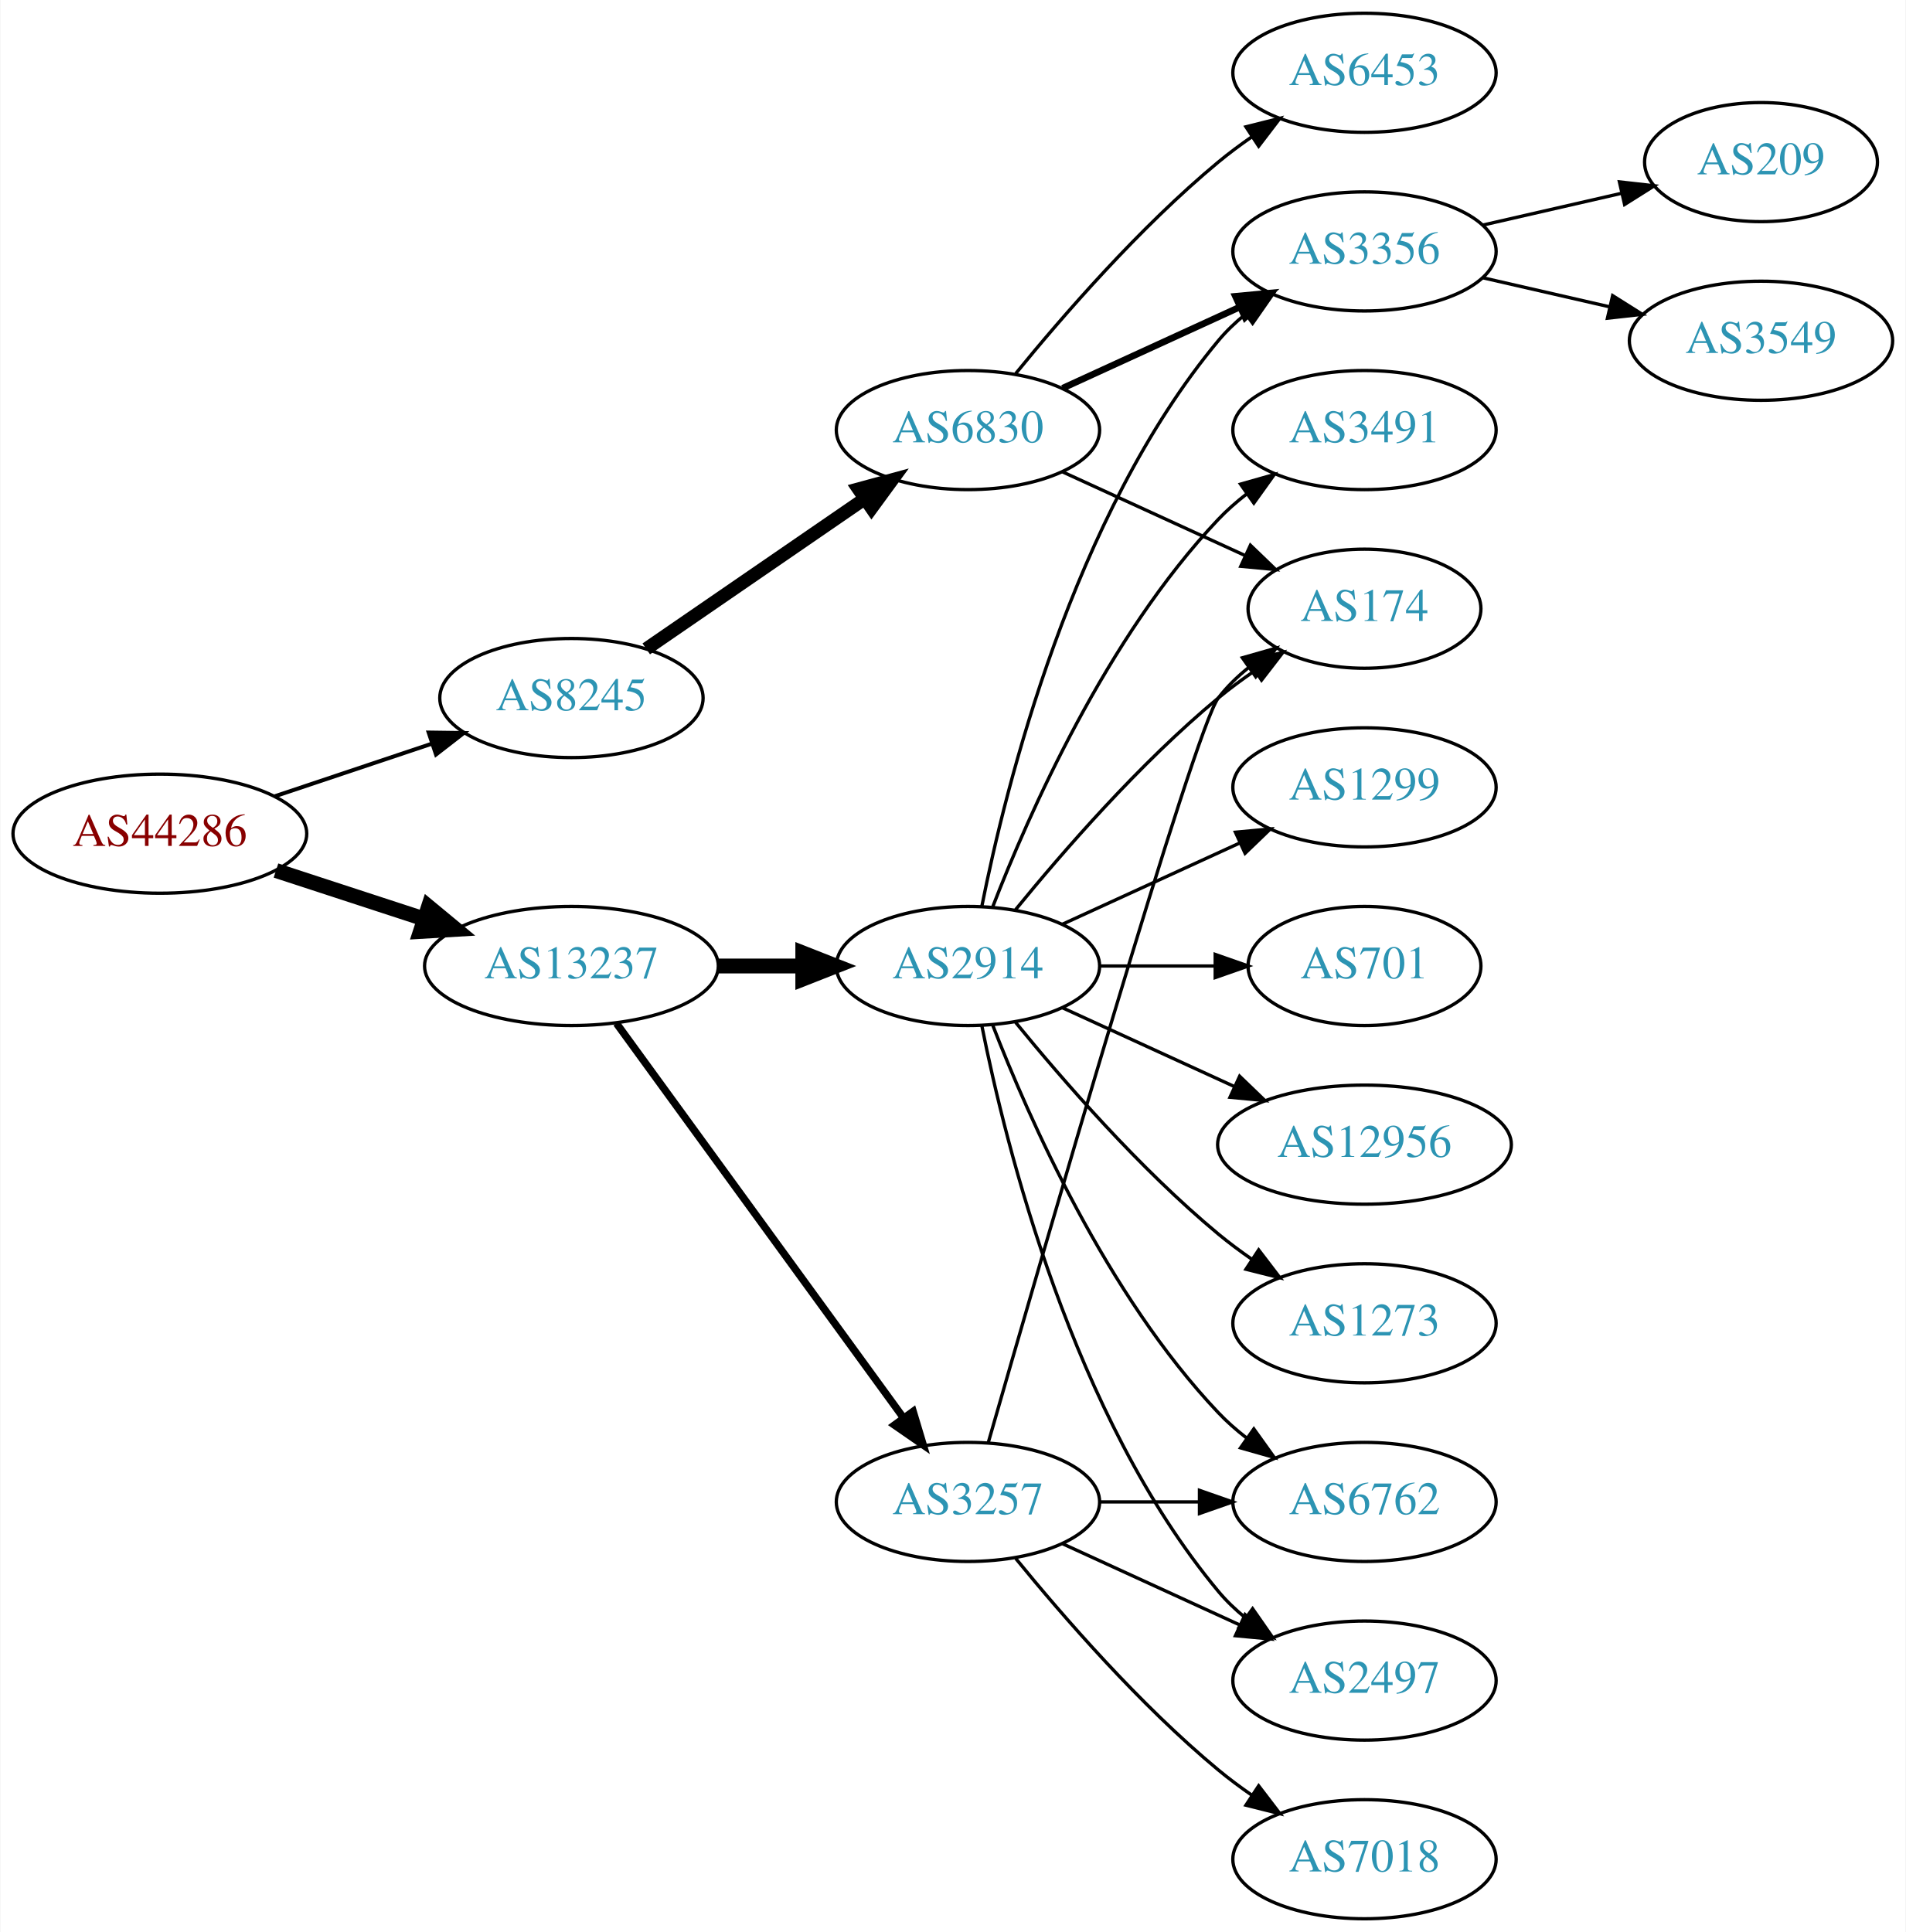
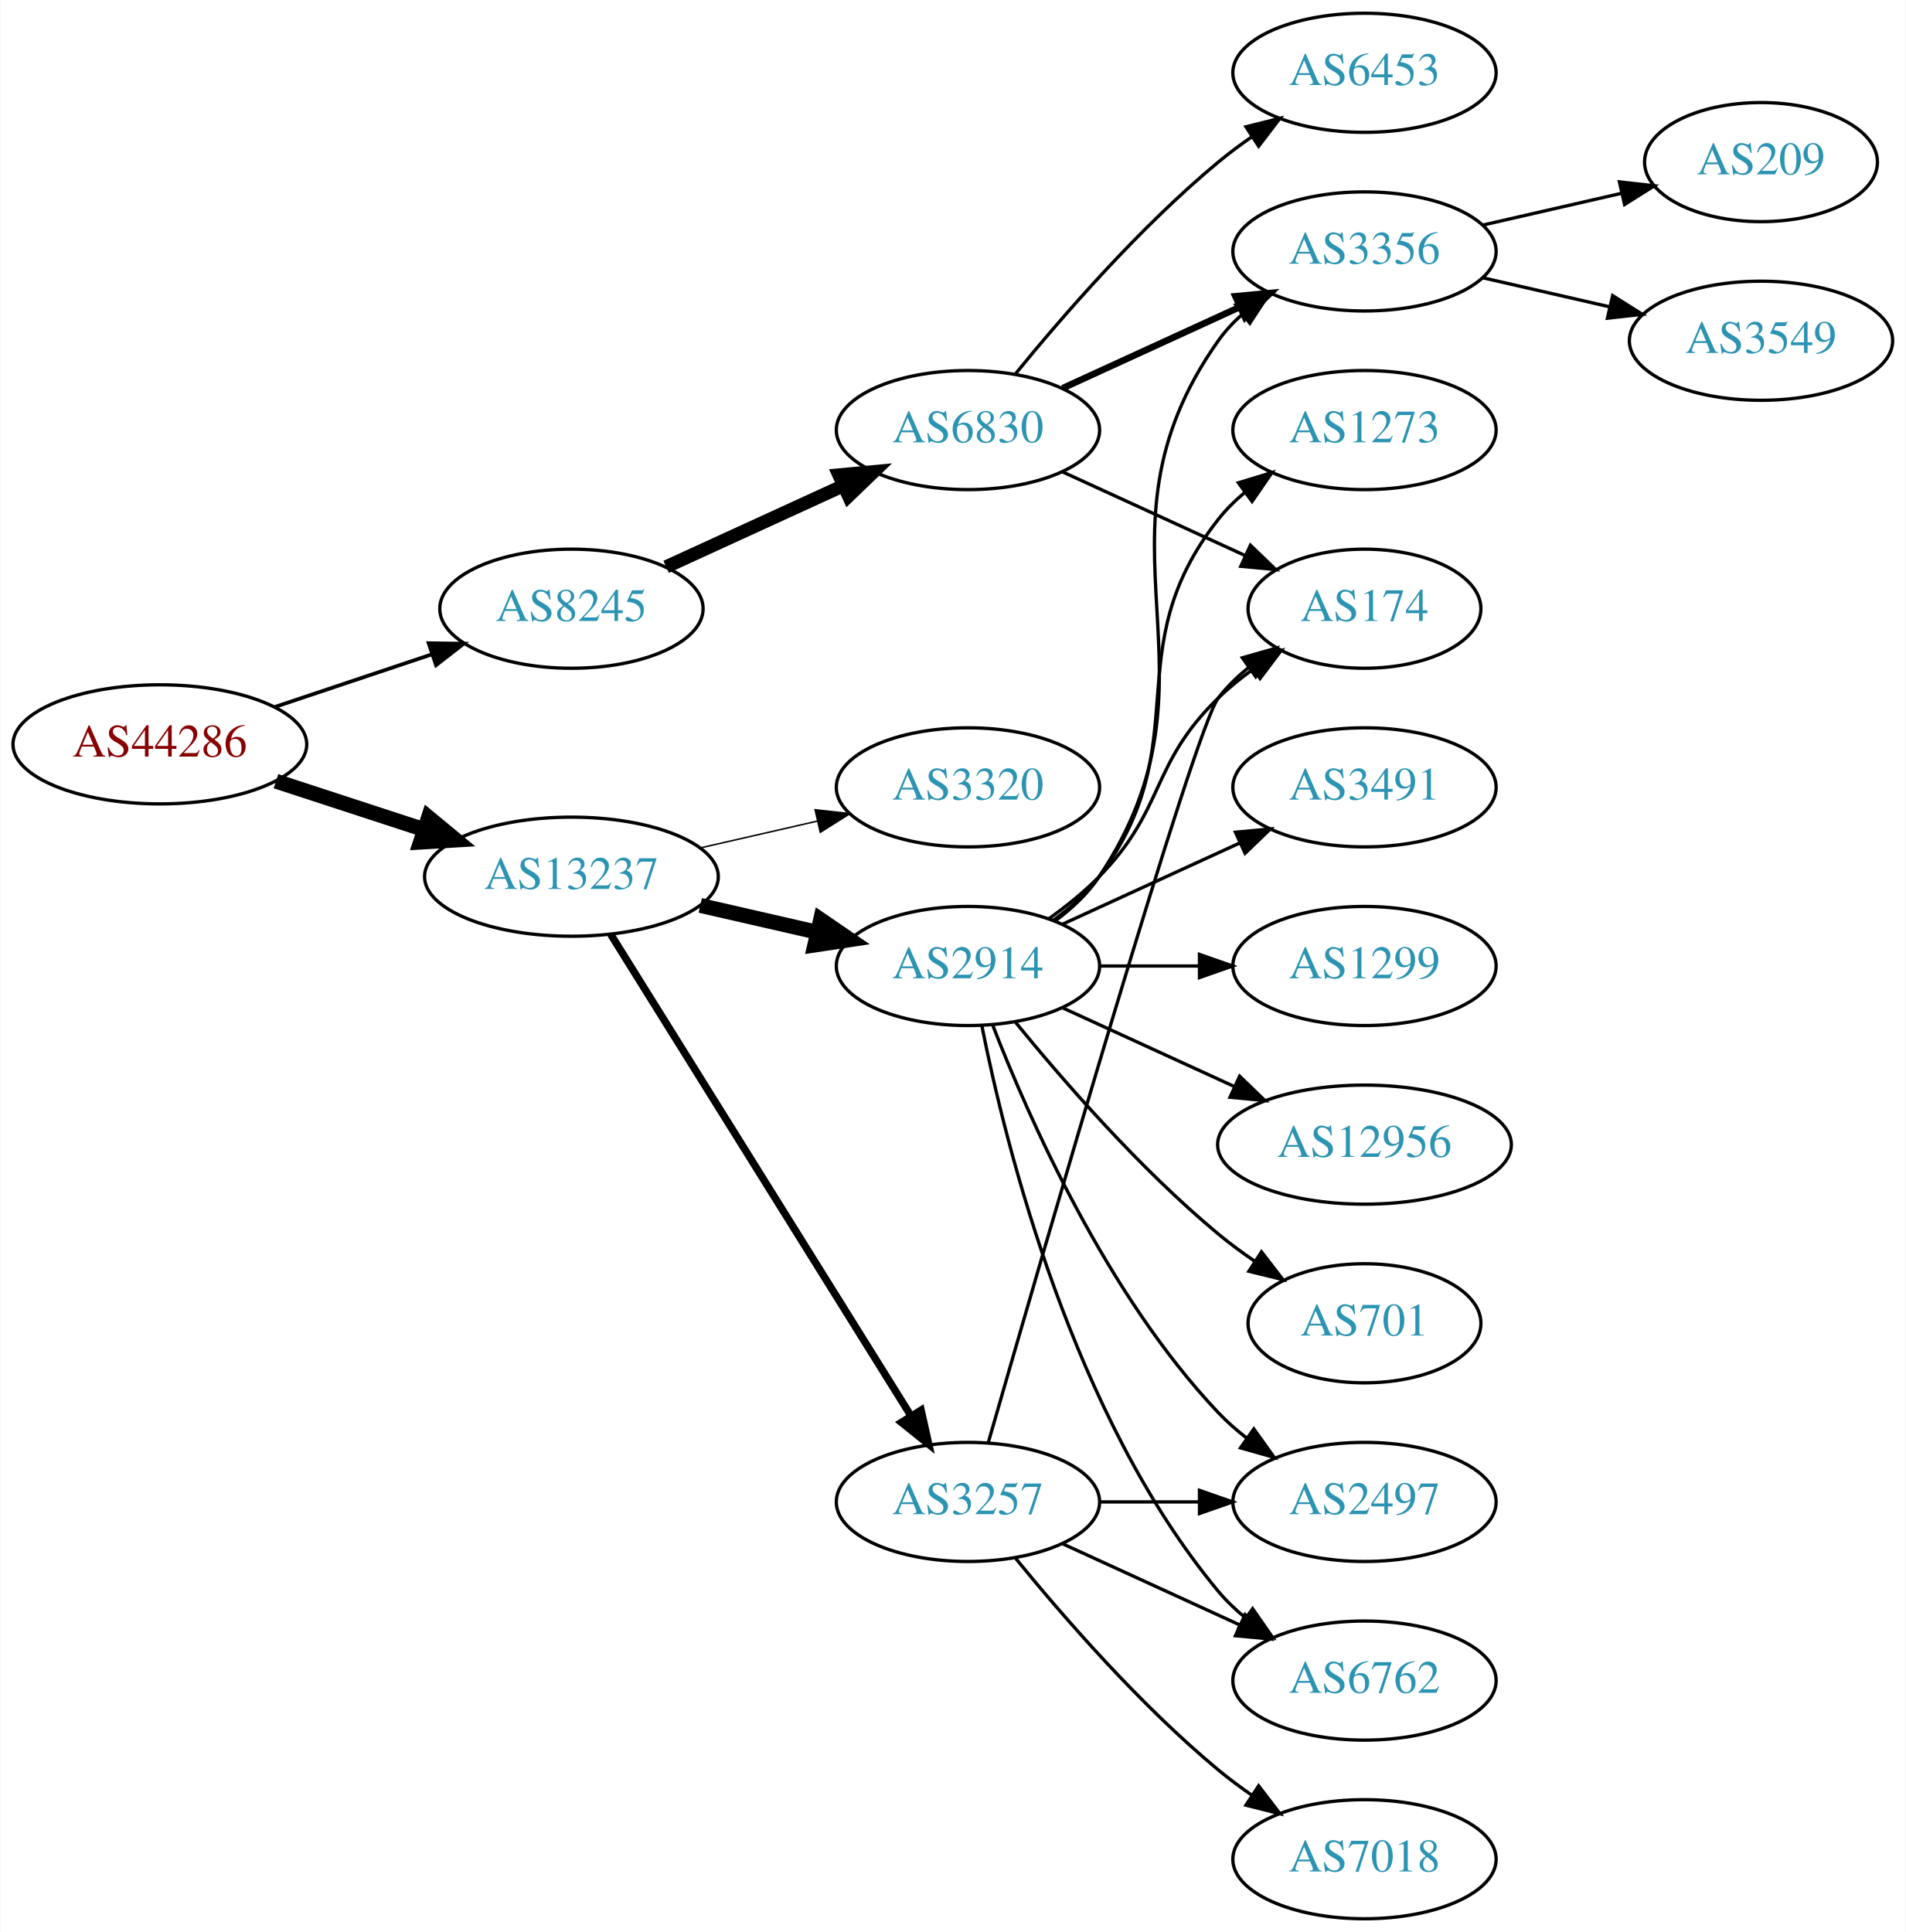
<svg xmlns="http://www.w3.org/2000/svg" xmlns:xlink="http://www.w3.org/1999/xlink" width="576pt" height="584pt" viewBox="0.00 0.00 575.76 584.00">
  <g id="graph0" class="graph" transform="scale(1 1) rotate(0) translate(4 580)">
    <polygon fill="white" stroke="none" points="-4,4 -4,-580 571.762,-580 571.762,4 -4,4" />
    <g id="node1" class="node">
      <g id="a_node1">
        <a xlink:href="/asn/44286" xlink:title="AS44286 ~ crossip communications gmbh [AT]">
-           <ellipse fill="#ffffff" stroke="black" cx="44.196" cy="-328" rx="44.393" ry="18" />
-           <text text-anchor="middle" x="44.196" y="-324.3" font-family="Times,serif" font-size="14.00" fill="#880000">AS44286</text>
+           <ellipse fill="#ffffff" stroke="black" cx="44.196" cy="-355" rx="44.393" ry="18" />
+           <text text-anchor="middle" x="44.196" y="-351.3" font-family="Times,serif" font-size="14.00" fill="#880000">AS44286</text>
        </a>
      </g>
    </g>
    <g id="node2" class="node">
      <g id="a_node2">
        <a xlink:href="/asn/8245" xlink:title="AS8245 ~ Video-Broadcast GmbH [AT]">
-           <ellipse fill="#ffffff" stroke="black" cx="168.588" cy="-369" rx="39.794" ry="18" />
-           <text text-anchor="middle" x="168.588" y="-365.3" font-family="Times,serif" font-size="14.00" fill="#2c94b3">AS8245</text>
+           <ellipse fill="#ffffff" stroke="black" cx="168.588" cy="-396" rx="39.794" ry="18" />
+           <text text-anchor="middle" x="168.588" y="-392.3" font-family="Times,serif" font-size="14.00" fill="#2c94b3">AS8245</text>
        </a>
      </g>
    </g>
    <g id="edge1" class="edge">
-       <path fill="none" stroke="black" stroke-width="1.2" d="M78.964,-339.312C93.591,-344.212 110.853,-349.994 126.239,-355.148" />
-       <polygon fill="black" stroke="black" stroke-width="1.2" points="125.438,-358.571 136.032,-358.429 127.662,-351.934 125.438,-358.571" />
+       <path fill="none" stroke="black" stroke-width="1.125" d="M78.964,-366.312C93.591,-371.212 110.853,-376.994 126.239,-382.148" />
+       <polygon fill="black" stroke="black" stroke-width="1.125" points="125.438,-385.571 136.032,-385.429 127.662,-378.934 125.438,-385.571" />
    </g>
    <g id="node3" class="node">
      <g id="a_node3">
        <a xlink:href="/asn/13237" xlink:title="AS13237 ~ European Backbone of AS13237 [DE]">
-           <ellipse fill="#ffffff" stroke="black" cx="168.588" cy="-288" rx="44.393" ry="18" />
-           <text text-anchor="middle" x="168.588" y="-284.3" font-family="Times,serif" font-size="14.00" fill="#2c94b3">AS13237</text>
+           <ellipse fill="#ffffff" stroke="black" cx="168.588" cy="-315" rx="44.393" ry="18" />
+           <text text-anchor="middle" x="168.588" y="-311.3" font-family="Times,serif" font-size="14.00" fill="#2c94b3">AS13237</text>
        </a>
      </g>
    </g>
    <g id="edge2" class="edge">
-       <path fill="none" stroke="black" stroke-width="4.5" d="M79.289,-316.858C93.082,-312.35 109.177,-307.09 123.819,-302.305" />
-       <polygon fill="black" stroke="black" stroke-width="4.5" points="125.396,-305.932 133.678,-299.082 122.95,-298.446 125.396,-305.932" />
+       <path fill="none" stroke="black" stroke-width="4.5" d="M79.289,-343.858C93.082,-339.35 109.177,-334.09 123.819,-329.305" />
+       <polygon fill="black" stroke="black" stroke-width="4.5" points="125.396,-332.932 133.678,-326.082 122.95,-325.446 125.396,-332.932" />
    </g>
    <g id="node4" class="node">
      <g id="a_node4">
        <a xlink:href="/asn/6830" xlink:title="AS6830 ~ LGI-UPC [AT]">
          <ellipse fill="#ffffff" stroke="black" cx="288.431" cy="-450" rx="39.794" ry="18" />
          <text text-anchor="middle" x="288.431" y="-446.3" font-family="Times,serif" font-size="14.00" fill="#2c94b3">AS6830</text>
        </a>
      </g>
    </g>
    <g id="edge3" class="edge">
-       <path fill="none" stroke="black" stroke-width="4" d="M191.202,-383.857C209.691,-396.565 236.505,-414.995 257.134,-429.175" />
-       <polygon fill="black" stroke="black" stroke-width="4" points="255.331,-432.183 265.555,-434.963 259.296,-426.414 255.331,-432.183" />
+       <path fill="none" stroke="black" stroke-width="4" d="M197.217,-408.661C213.174,-415.973 233.445,-425.261 250.727,-433.181" />
+       <polygon fill="black" stroke="black" stroke-width="4" points="249.426,-436.435 259.975,-437.419 252.342,-430.071 249.426,-436.435" />
    </g>
    <g id="node10" class="node">
      <g id="a_node10">
+         <a xlink:href="/asn/3257" xlink:title="AS3257 ~ GTT [DE]">
+           <ellipse fill="#ffffff" stroke="black" cx="288.431" cy="-126" rx="39.794" ry="18" />
+           <text text-anchor="middle" x="288.431" y="-122.3" font-family="Times,serif" font-size="14.00" fill="#2c94b3">AS3257</text>
+         </a>
+       </g>
+     </g>
+     <g id="edge9" class="edge">
+       <path fill="none" stroke="black" stroke-width="2.25" d="M180.463,-297.558C201.247,-264.225 246.707,-191.314 271.136,-152.134" />
+       <polygon fill="black" stroke="black" stroke-width="2.25" points="274.261,-153.737 276.582,-143.4 268.321,-150.034 274.261,-153.737" />
+     </g>
+     <g id="node11" class="node">
+       <g id="a_node11">
        <a xlink:href="/asn/2914" xlink:title="AS2914 ~ NTT America, Inc. [US]">
          <ellipse fill="#ffffff" stroke="black" cx="288.431" cy="-288" rx="39.794" ry="18" />
          <text text-anchor="middle" x="288.431" y="-284.3" font-family="Times,serif" font-size="14.00" fill="#2c94b3">AS2914</text>
        </a>
      </g>
    </g>
-     <g id="edge9" class="edge">
-       <path fill="none" stroke="black" stroke-width="4.5" d="M212.799,-288C221.112,-288 229.875,-288 238.357,-288" />
-       <polygon fill="black" stroke="black" stroke-width="4.5" points="238.516,-291.938 248.516,-288 238.516,-284.063 238.516,-291.938" />
-     </g>
-     <g id="node11" class="node">
-       <g id="a_node11">
-         <a xlink:href="/asn/3257" xlink:title="AS3257 ~ GTT [DE]">
-           <ellipse fill="#ffffff" stroke="black" cx="288.431" cy="-126" rx="39.794" ry="18" />
-           <text text-anchor="middle" x="288.431" y="-122.3" font-family="Times,serif" font-size="14.00" fill="#2c94b3">AS3257</text>
-         </a>
-       </g>
-     </g>
    <g id="edge10" class="edge">
-       <path fill="none" stroke="black" stroke-width="2.25" d="M182.199,-270.663C203.02,-242.04 244.683,-184.767 268.871,-151.514" />
-       <polygon fill="black" stroke="black" stroke-width="2.25" points="271.858,-153.358 274.91,-143.212 266.197,-149.24 271.858,-153.358" />
+       <path fill="none" stroke="black" stroke-width="4.5" d="M207.523,-306.308C218.764,-303.733 231.176,-300.889 242.799,-298.226" />
+       <polygon fill="black" stroke="black" stroke-width="4.5" points="243.893,-302.015 252.761,-295.943 242.134,-294.339 243.893,-302.015" />
+     </g>
+     <g id="node12" class="node">
+       <g id="a_node12">
+         <a xlink:href="/asn/3320" xlink:title="AS3320 ~ DTAG [DE]">
+           <ellipse fill="#ffffff" stroke="black" cx="288.431" cy="-342" rx="39.794" ry="18" />
+           <text text-anchor="middle" x="288.431" y="-338.3" font-family="Times,serif" font-size="14.00" fill="#2c94b3">AS3320</text>
+         </a>
+       </g>
+     </g>
+     <g id="edge11" class="edge">
+       <path fill="none" stroke="black" stroke-width="0.45" d="M207.523,-323.692C218.764,-326.267 231.176,-329.111 242.799,-331.774" />
+       <polygon fill="black" stroke="black" stroke-width="0.45" points="242.232,-335.235 252.761,-334.057 243.795,-328.412 242.232,-335.235" />
    </g>
    <g id="node5" class="node">
      <g id="a_node5">
+         <a xlink:href="/asn/174" xlink:title="AS174 ~ Cogent Communications [US]">
+           <ellipse fill="#ffffff" stroke="black" cx="408.273" cy="-396" rx="35.194" ry="18" />
+           <text text-anchor="middle" x="408.273" y="-392.3" font-family="Times,serif" font-size="14.00" fill="#2c94b3">AS174</text>
+         </a>
+       </g>
+     </g>
+     <g id="edge4" class="edge">
+       <path fill="none" stroke="black" d="M317.06,-437.339C333.476,-429.817 354.457,-420.202 372.054,-412.139" />
+       <polygon fill="black" stroke="black" points="373.799,-415.189 381.432,-407.842 370.883,-408.826 373.799,-415.189" />
+     </g>
+     <g id="node6" class="node">
+       <g id="a_node6">
+         <a xlink:href="/asn/3356" xlink:title="AS3356 ~ Level 3 Parent, LLC [US]">
+           <ellipse fill="#ffffff" stroke="black" cx="408.273" cy="-504" rx="39.794" ry="18" />
+           <text text-anchor="middle" x="408.273" y="-500.3" font-family="Times,serif" font-size="14.00" fill="#2c94b3">AS3356</text>
+         </a>
+       </g>
+     </g>
+     <g id="edge5" class="edge">
+       <path fill="none" stroke="black" stroke-width="2" d="M317.06,-462.661C333.017,-469.973 353.287,-479.261 370.57,-487.181" />
+       <polygon fill="black" stroke="black" stroke-width="2" points="369.269,-490.435 379.818,-491.419 372.185,-484.071 369.269,-490.435" />
+     </g>
+     <g id="node7" class="node">
+       <g id="a_node7">
        <a xlink:href="/asn/6453" xlink:title="AS6453 ~ TATA COMMUNICATIONS (AMERICA) INC [US]">
          <ellipse fill="#ffffff" stroke="black" cx="408.273" cy="-558" rx="39.794" ry="18" />
          <text text-anchor="middle" x="408.273" y="-554.3" font-family="Times,serif" font-size="14.00" fill="#2c94b3">AS6453</text>
        </a>
      </g>
    </g>
-     <g id="edge4" class="edge">
+     <g id="edge6" class="edge">
      <path fill="none" stroke="black" d="M302.85,-467.065C316.964,-484.375 340.379,-511.345 364.077,-531 367.294,-533.668 370.794,-536.27 374.365,-538.741" />
      <polygon fill="black" stroke="black" points="372.442,-541.666 382.721,-544.236 376.288,-535.817 372.442,-541.666" />
-     </g>
-     <g id="node6" class="node">
-       <g id="a_node6">
-         <a xlink:href="/asn/174" xlink:title="AS174 ~ Cogent Communications [US]">
-           <ellipse fill="#ffffff" stroke="black" cx="408.273" cy="-396" rx="35.194" ry="18" />
-           <text text-anchor="middle" x="408.273" y="-392.3" font-family="Times,serif" font-size="14.00" fill="#2c94b3">AS174</text>
-         </a>
-       </g>
-     </g>
-     <g id="edge5" class="edge">
-       <path fill="none" stroke="black" d="M317.06,-437.339C333.476,-429.817 354.457,-420.202 372.054,-412.139" />
-       <polygon fill="black" stroke="black" points="373.799,-415.189 381.432,-407.842 370.883,-408.826 373.799,-415.189" />
-     </g>
-     <g id="node7" class="node">
-       <g id="a_node7">
-         <a xlink:href="/asn/3356" xlink:title="AS3356 ~ Level 3 Parent, LLC [US]">
-           <ellipse fill="#ffffff" stroke="black" cx="408.273" cy="-504" rx="39.794" ry="18" />
-           <text text-anchor="middle" x="408.273" y="-500.3" font-family="Times,serif" font-size="14.00" fill="#2c94b3">AS3356</text>
-         </a>
-       </g>
-     </g>
-     <g id="edge6" class="edge">
-       <path fill="none" stroke="black" stroke-width="2" d="M317.06,-462.661C333.017,-469.973 353.287,-479.261 370.57,-487.181" />
-       <polygon fill="black" stroke="black" stroke-width="2" points="369.269,-490.435 379.818,-491.419 372.185,-484.071 369.269,-490.435" />
    </g>
    <g id="node8" class="node">
      <g id="a_node8">
        <a xlink:href="/asn/209" xlink:title="AS209 ~ CenturyLink Communications, LLC [US]">
          <ellipse fill="#ffffff" stroke="black" cx="528.116" cy="-531" rx="35.194" ry="18" />
          <text text-anchor="middle" x="528.116" y="-527.3" font-family="Times,serif" font-size="14.00" fill="#2c94b3">AS209</text>
        </a>
      </g>
    </g>
    <g id="edge7" class="edge">
      <path fill="none" stroke="black" d="M443.993,-511.955C457.085,-514.955 472.107,-518.396 485.748,-521.522" />
      <polygon fill="black" stroke="black" points="485.326,-525.016 495.855,-523.838 486.89,-518.193 485.326,-525.016" />
    </g>
    <g id="node9" class="node">
      <g id="a_node9">
        <a xlink:href="/asn/3549" xlink:title="AS3549 ~ Level 3 Parent, LLC [US]">
          <ellipse fill="#ffffff" stroke="black" cx="528.116" cy="-477" rx="39.794" ry="18" />
          <text text-anchor="middle" x="528.116" y="-473.3" font-family="Times,serif" font-size="14.00" fill="#2c94b3">AS3549</text>
        </a>
      </g>
    </g>
    <g id="edge8" class="edge">
      <path fill="none" stroke="black" d="M443.993,-496.045C455.993,-493.296 469.613,-490.175 482.306,-487.267" />
      <polygon fill="black" stroke="black" points="483.272,-490.636 492.238,-484.991 481.708,-483.813 483.272,-490.636" />
    </g>
-     <g id="edge15" class="edge">
-       <path fill="none" stroke="black" d="M302.85,-305.065C316.964,-322.375 340.379,-349.345 364.077,-369 367.54,-371.872 371.333,-374.669 375.187,-377.308" />
-       <polygon fill="black" stroke="black" points="373.33,-380.275 383.62,-382.797 377.149,-374.408 373.33,-380.275" />
-     </g>
-     <g id="edge23" class="edge">
-       <path fill="none" stroke="black" d="M292.629,-306.073C299.793,-342.141 320.067,-424.125 364.077,-477 366.482,-479.889 369.278,-482.563 372.271,-485.013" />
-       <polygon fill="black" stroke="black" points="370.359,-487.95 380.514,-490.973 374.461,-482.277 370.359,-487.95" />
+     <g id="edge12" class="edge">
+       <path fill="none" stroke="black" d="M294.546,-143.859C310.216,-198.407 356.935,-359.704 364.077,-369 366.684,-372.393 369.848,-375.467 373.265,-378.223" />
+       <polygon fill="black" stroke="black" points="371.368,-381.168 381.557,-384.073 375.403,-375.448 371.368,-381.168" />
    </g>
    <g id="node13" class="node">
      <g id="a_node13">
-         <a xlink:href="/asn/6762" xlink:title="AS6762 ~ TELECOM ITALIA SPARKLE S.p.A. [IT]">
-           <ellipse fill="#ffffff" stroke="black" cx="408.273" cy="-126" rx="39.794" ry="18" />
-           <text text-anchor="middle" x="408.273" y="-122.3" font-family="Times,serif" font-size="14.00" fill="#2c94b3">AS6762</text>
-         </a>
-       </g>
-     </g>
-     <g id="edge21" class="edge">
-       <path fill="none" stroke="black" d="M295.954,-270.006C306.704,-242.272 330.362,-188.571 364.077,-153 366.663,-150.272 369.581,-147.706 372.649,-145.323" />
-       <polygon fill="black" stroke="black" points="374.827,-148.07 380.997,-139.457 370.803,-142.342 374.827,-148.07" />
+         <a xlink:href="/asn/7018" xlink:title="AS7018 ~ AT&amp;T Services, Inc. [US]">
+           <ellipse fill="#ffffff" stroke="black" cx="408.273" cy="-18" rx="39.794" ry="18" />
+           <text text-anchor="middle" x="408.273" y="-14.3" font-family="Times,serif" font-size="14.00" fill="#2c94b3">AS7018</text>
+         </a>
+       </g>
+     </g>
+     <g id="edge13" class="edge">
+       <path fill="none" stroke="black" d="M302.85,-108.935C316.964,-91.625 340.379,-64.655 364.077,-45 367.294,-42.332 370.794,-39.73 374.365,-37.259" />
+       <polygon fill="black" stroke="black" points="376.288,-40.183 382.721,-31.764 372.442,-34.334 376.288,-40.183" />
    </g>
    <g id="node14" class="node">
      <g id="a_node14">
        <a xlink:href="/asn/2497" xlink:title="AS2497 ~ Internet Initiative Japan Inc. [JP]">
+           <ellipse fill="#ffffff" stroke="black" cx="408.273" cy="-126" rx="39.794" ry="18" />
+           <text text-anchor="middle" x="408.273" y="-122.3" font-family="Times,serif" font-size="14.00" fill="#2c94b3">AS2497</text>
+         </a>
+       </g>
+     </g>
+     <g id="edge14" class="edge">
+       <path fill="none" stroke="black" d="M328.343,-126C337.897,-126 348.246,-126 358.209,-126" />
+       <polygon fill="black" stroke="black" points="358.402,-129.5 368.402,-126 358.402,-122.5 358.402,-129.5" />
+     </g>
+     <g id="node15" class="node">
+       <g id="a_node15">
+         <a xlink:href="/asn/6762" xlink:title="AS6762 ~ TELECOM ITALIA SPARKLE S.p.A. [IT]">
          <ellipse fill="#ffffff" stroke="black" cx="408.273" cy="-72" rx="39.794" ry="18" />
-           <text text-anchor="middle" x="408.273" y="-68.3" font-family="Times,serif" font-size="14.00" fill="#2c94b3">AS2497</text>
-         </a>
-       </g>
-     </g>
-     <g id="edge17" class="edge">
+           <text text-anchor="middle" x="408.273" y="-68.3" font-family="Times,serif" font-size="14.00" fill="#2c94b3">AS6762</text>
+         </a>
+       </g>
+     </g>
+     <g id="edge15" class="edge">
+       <path fill="none" stroke="black" d="M317.06,-113.339C333.017,-106.027 353.287,-96.739 370.57,-88.819" />
+       <polygon fill="black" stroke="black" points="372.185,-91.929 379.818,-84.581 369.269,-85.565 372.185,-91.929" />
+     </g>
+     <g id="edge19" class="edge">
+       <path fill="none" stroke="black" d="M313.025,-302.389C318.281,-306.148 323.613,-310.437 328.077,-315 348.25,-335.617 343.384,-348.906 364.077,-369 367.305,-372.134 370.956,-375.089 374.734,-377.812" />
+       <polygon fill="black" stroke="black" points="372.832,-380.75 383.094,-383.383 376.713,-374.925 372.832,-380.75" />
+     </g>
+     <g id="edge23" class="edge">
+       <path fill="none" stroke="black" d="M314.75,-301.607C319.806,-305.351 324.617,-309.831 328.077,-315 369.102,-376.294 321.498,-416.775 364.077,-477 366.068,-479.816 368.455,-482.401 371.071,-484.76" />
+       <polygon fill="black" stroke="black" points="369.371,-487.865 379.44,-491.162 373.624,-482.306 369.371,-487.865" />
+     </g>
+     <g id="edge24" class="edge">
+       <path fill="none" stroke="black" d="M295.954,-270.006C306.704,-242.272 330.362,-188.571 364.077,-153 366.663,-150.272 369.581,-147.706 372.649,-145.323" />
+       <polygon fill="black" stroke="black" points="374.827,-148.07 380.997,-139.457 370.803,-142.342 374.827,-148.07" />
+     </g>
+     <g id="edge18" class="edge">
      <path fill="none" stroke="black" d="M292.629,-269.927C299.793,-233.859 320.067,-151.875 364.077,-99 366.482,-96.111 369.278,-93.437 372.271,-90.987" />
      <polygon fill="black" stroke="black" points="374.461,-93.722 380.514,-85.027 370.359,-88.05 374.461,-93.722" />
    </g>
-     <g id="node15" class="node">
-       <g id="a_node15">
+     <g id="node16" class="node">
+       <g id="a_node16">
+         <a xlink:href="/asn/3491" xlink:title="AS3491 ~ PCCW Global, Inc. [US]">
+           <ellipse fill="#ffffff" stroke="black" cx="408.273" cy="-342" rx="39.794" ry="18" />
+           <text text-anchor="middle" x="408.273" y="-338.3" font-family="Times,serif" font-size="14.00" fill="#2c94b3">AS3491</text>
+         </a>
+       </g>
+     </g>
+     <g id="edge16" class="edge">
+       <path fill="none" stroke="black" d="M317.06,-300.661C333.017,-307.973 353.287,-317.261 370.57,-325.181" />
+       <polygon fill="black" stroke="black" points="369.269,-328.435 379.818,-329.419 372.185,-322.071 369.269,-328.435" />
+     </g>
+     <g id="node17" class="node">
+       <g id="a_node17">
+         <a xlink:href="/asn/1299" xlink:title="AS1299 ~ Telia Carrier [EU]">
+           <ellipse fill="#ffffff" stroke="black" cx="408.273" cy="-288" rx="39.794" ry="18" />
+           <text text-anchor="middle" x="408.273" y="-284.3" font-family="Times,serif" font-size="14.00" fill="#2c94b3">AS1299</text>
+         </a>
+       </g>
+     </g>
+     <g id="edge17" class="edge">
+       <path fill="none" stroke="black" d="M328.343,-288C337.897,-288 348.246,-288 358.209,-288" />
+       <polygon fill="black" stroke="black" points="358.402,-291.5 368.402,-288 358.402,-284.5 358.402,-291.5" />
+     </g>
+     <g id="node18" class="node">
+       <g id="a_node18">
        <a xlink:href="/asn/12956" xlink:title="AS12956 ~ TELXIUS [ES]">
          <ellipse fill="#ffffff" stroke="black" cx="408.273" cy="-234" rx="44.393" ry="18" />
          <text text-anchor="middle" x="408.273" y="-230.3" font-family="Times,serif" font-size="14.00" fill="#2c94b3">AS12956</text>
        </a>
      </g>
    </g>
-     <g id="edge16" class="edge">
+     <g id="edge20" class="edge">
      <path fill="none" stroke="black" d="M317.06,-275.339C332.557,-268.238 352.124,-259.272 369.071,-251.506" />
      <polygon fill="black" stroke="black" points="370.54,-254.683 378.173,-247.335 367.624,-248.319 370.54,-254.683" />
-     </g>
-     <g id="node16" class="node">
-       <g id="a_node16">
-         <a xlink:href="/asn/1273" xlink:title="AS1273 ~ Vodafone Group PLC [EU]">
-           <ellipse fill="#ffffff" stroke="black" cx="408.273" cy="-180" rx="39.794" ry="18" />
-           <text text-anchor="middle" x="408.273" y="-176.3" font-family="Times,serif" font-size="14.00" fill="#2c94b3">AS1273</text>
-         </a>
-       </g>
-     </g>
-     <g id="edge18" class="edge">
-       <path fill="none" stroke="black" d="M302.85,-270.935C316.964,-253.625 340.379,-226.655 364.077,-207 367.294,-204.332 370.794,-201.73 374.365,-199.259" />
-       <polygon fill="black" stroke="black" points="376.288,-202.183 382.721,-193.764 372.442,-196.334 376.288,-202.183" />
-     </g>
-     <g id="node17" class="node">
-       <g id="a_node17">
-         <a xlink:href="/asn/3491" xlink:title="AS3491 ~ PCCW Global, Inc. [US]">
-           <ellipse fill="#ffffff" stroke="black" cx="408.273" cy="-450" rx="39.794" ry="18" />
-           <text text-anchor="middle" x="408.273" y="-446.3" font-family="Times,serif" font-size="14.00" fill="#2c94b3">AS3491</text>
-         </a>
-       </g>
-     </g>
-     <g id="edge19" class="edge">
-       <path fill="none" stroke="black" d="M295.954,-305.994C306.704,-333.728 330.362,-387.429 364.077,-423 366.663,-425.728 369.581,-428.294 372.649,-430.677" />
-       <polygon fill="black" stroke="black" points="370.803,-433.658 380.997,-436.543 374.827,-427.93 370.803,-433.658" />
-     </g>
-     <g id="node18" class="node">
-       <g id="a_node18">
-         <a xlink:href="/asn/1299" xlink:title="AS1299 ~ Telia Carrier [EU]">
-           <ellipse fill="#ffffff" stroke="black" cx="408.273" cy="-342" rx="39.794" ry="18" />
-           <text text-anchor="middle" x="408.273" y="-338.3" font-family="Times,serif" font-size="14.00" fill="#2c94b3">AS1299</text>
-         </a>
-       </g>
-     </g>
-     <g id="edge20" class="edge">
-       <path fill="none" stroke="black" d="M317.06,-300.661C333.017,-307.973 353.287,-317.261 370.57,-325.181" />
-       <polygon fill="black" stroke="black" points="369.269,-328.435 379.818,-329.419 372.185,-322.071 369.269,-328.435" />
    </g>
    <g id="node19" class="node">
      <g id="a_node19">
        <a xlink:href="/asn/701" xlink:title="AS701 ~ UUNET [US]">
-           <ellipse fill="#ffffff" stroke="black" cx="408.273" cy="-288" rx="35.194" ry="18" />
-           <text text-anchor="middle" x="408.273" y="-284.3" font-family="Times,serif" font-size="14.00" fill="#2c94b3">AS701</text>
+           <ellipse fill="#ffffff" stroke="black" cx="408.273" cy="-180" rx="35.194" ry="18" />
+           <text text-anchor="middle" x="408.273" y="-176.3" font-family="Times,serif" font-size="14.00" fill="#2c94b3">AS701</text>
+         </a>
+       </g>
+     </g>
+     <g id="edge21" class="edge">
+       <path fill="none" stroke="black" d="M302.85,-270.935C316.964,-253.625 340.379,-226.655 364.077,-207 367.54,-204.128 371.333,-201.331 375.187,-198.692" />
+       <polygon fill="black" stroke="black" points="377.149,-201.592 383.62,-193.203 373.33,-195.725 377.149,-201.592" />
+     </g>
+     <g id="node20" class="node">
+       <g id="a_node20">
+         <a xlink:href="/asn/1273" xlink:title="AS1273 ~ Vodafone Group PLC [EU]">
+           <ellipse fill="#ffffff" stroke="black" cx="408.273" cy="-450" rx="39.794" ry="18" />
+           <text text-anchor="middle" x="408.273" y="-446.3" font-family="Times,serif" font-size="14.00" fill="#2c94b3">AS1273</text>
        </a>
      </g>
    </g>
    <g id="edge22" class="edge">
-       <path fill="none" stroke="black" d="M328.343,-288C339.43,-288 351.59,-288 362.972,-288" />
-       <polygon fill="black" stroke="black" points="363.154,-291.5 373.154,-288 363.154,-284.5 363.154,-291.5" />
-     </g>
-     <g id="edge14" class="edge">
-       <path fill="none" stroke="black" d="M294.546,-143.859C310.216,-198.407 356.935,-359.704 364.077,-369 366.684,-372.393 369.848,-375.467 373.265,-378.223" />
-       <polygon fill="black" stroke="black" points="371.368,-381.168 381.557,-384.073 375.403,-375.448 371.368,-381.168" />
-     </g>
-     <g id="node12" class="node">
-       <g id="a_node12">
-         <a xlink:href="/asn/7018" xlink:title="AS7018 ~ AT&amp;T Services, Inc. [US]">
-           <ellipse fill="#ffffff" stroke="black" cx="408.273" cy="-18" rx="39.794" ry="18" />
-           <text text-anchor="middle" x="408.273" y="-14.3" font-family="Times,serif" font-size="14.00" fill="#2c94b3">AS7018</text>
-         </a>
-       </g>
-     </g>
-     <g id="edge11" class="edge">
-       <path fill="none" stroke="black" d="M302.85,-108.935C316.964,-91.625 340.379,-64.655 364.077,-45 367.294,-42.332 370.794,-39.73 374.365,-37.259" />
-       <polygon fill="black" stroke="black" points="376.288,-40.183 382.721,-31.764 372.442,-34.334 376.288,-40.183" />
-     </g>
-     <g id="edge12" class="edge">
-       <path fill="none" stroke="black" d="M328.343,-126C337.897,-126 348.246,-126 358.209,-126" />
-       <polygon fill="black" stroke="black" points="358.402,-129.5 368.402,-126 358.402,-122.5 358.402,-129.5" />
-     </g>
-     <g id="edge13" class="edge">
-       <path fill="none" stroke="black" d="M317.06,-113.339C333.017,-106.027 353.287,-96.739 370.57,-88.819" />
-       <polygon fill="black" stroke="black" points="372.185,-91.929 379.818,-84.581 369.269,-85.565 372.185,-91.929" />
+       <path fill="none" stroke="black" d="M314.362,-301.882C319.438,-305.611 324.356,-310.016 328.077,-315 358.349,-355.542 332.779,-383.246 364.077,-423 366.402,-425.953 369.146,-428.67 372.105,-431.147" />
+       <polygon fill="black" stroke="black" points="370.165,-434.064 380.302,-437.145 374.298,-428.415 370.165,-434.064" />
    </g>
  </g>
</svg>
